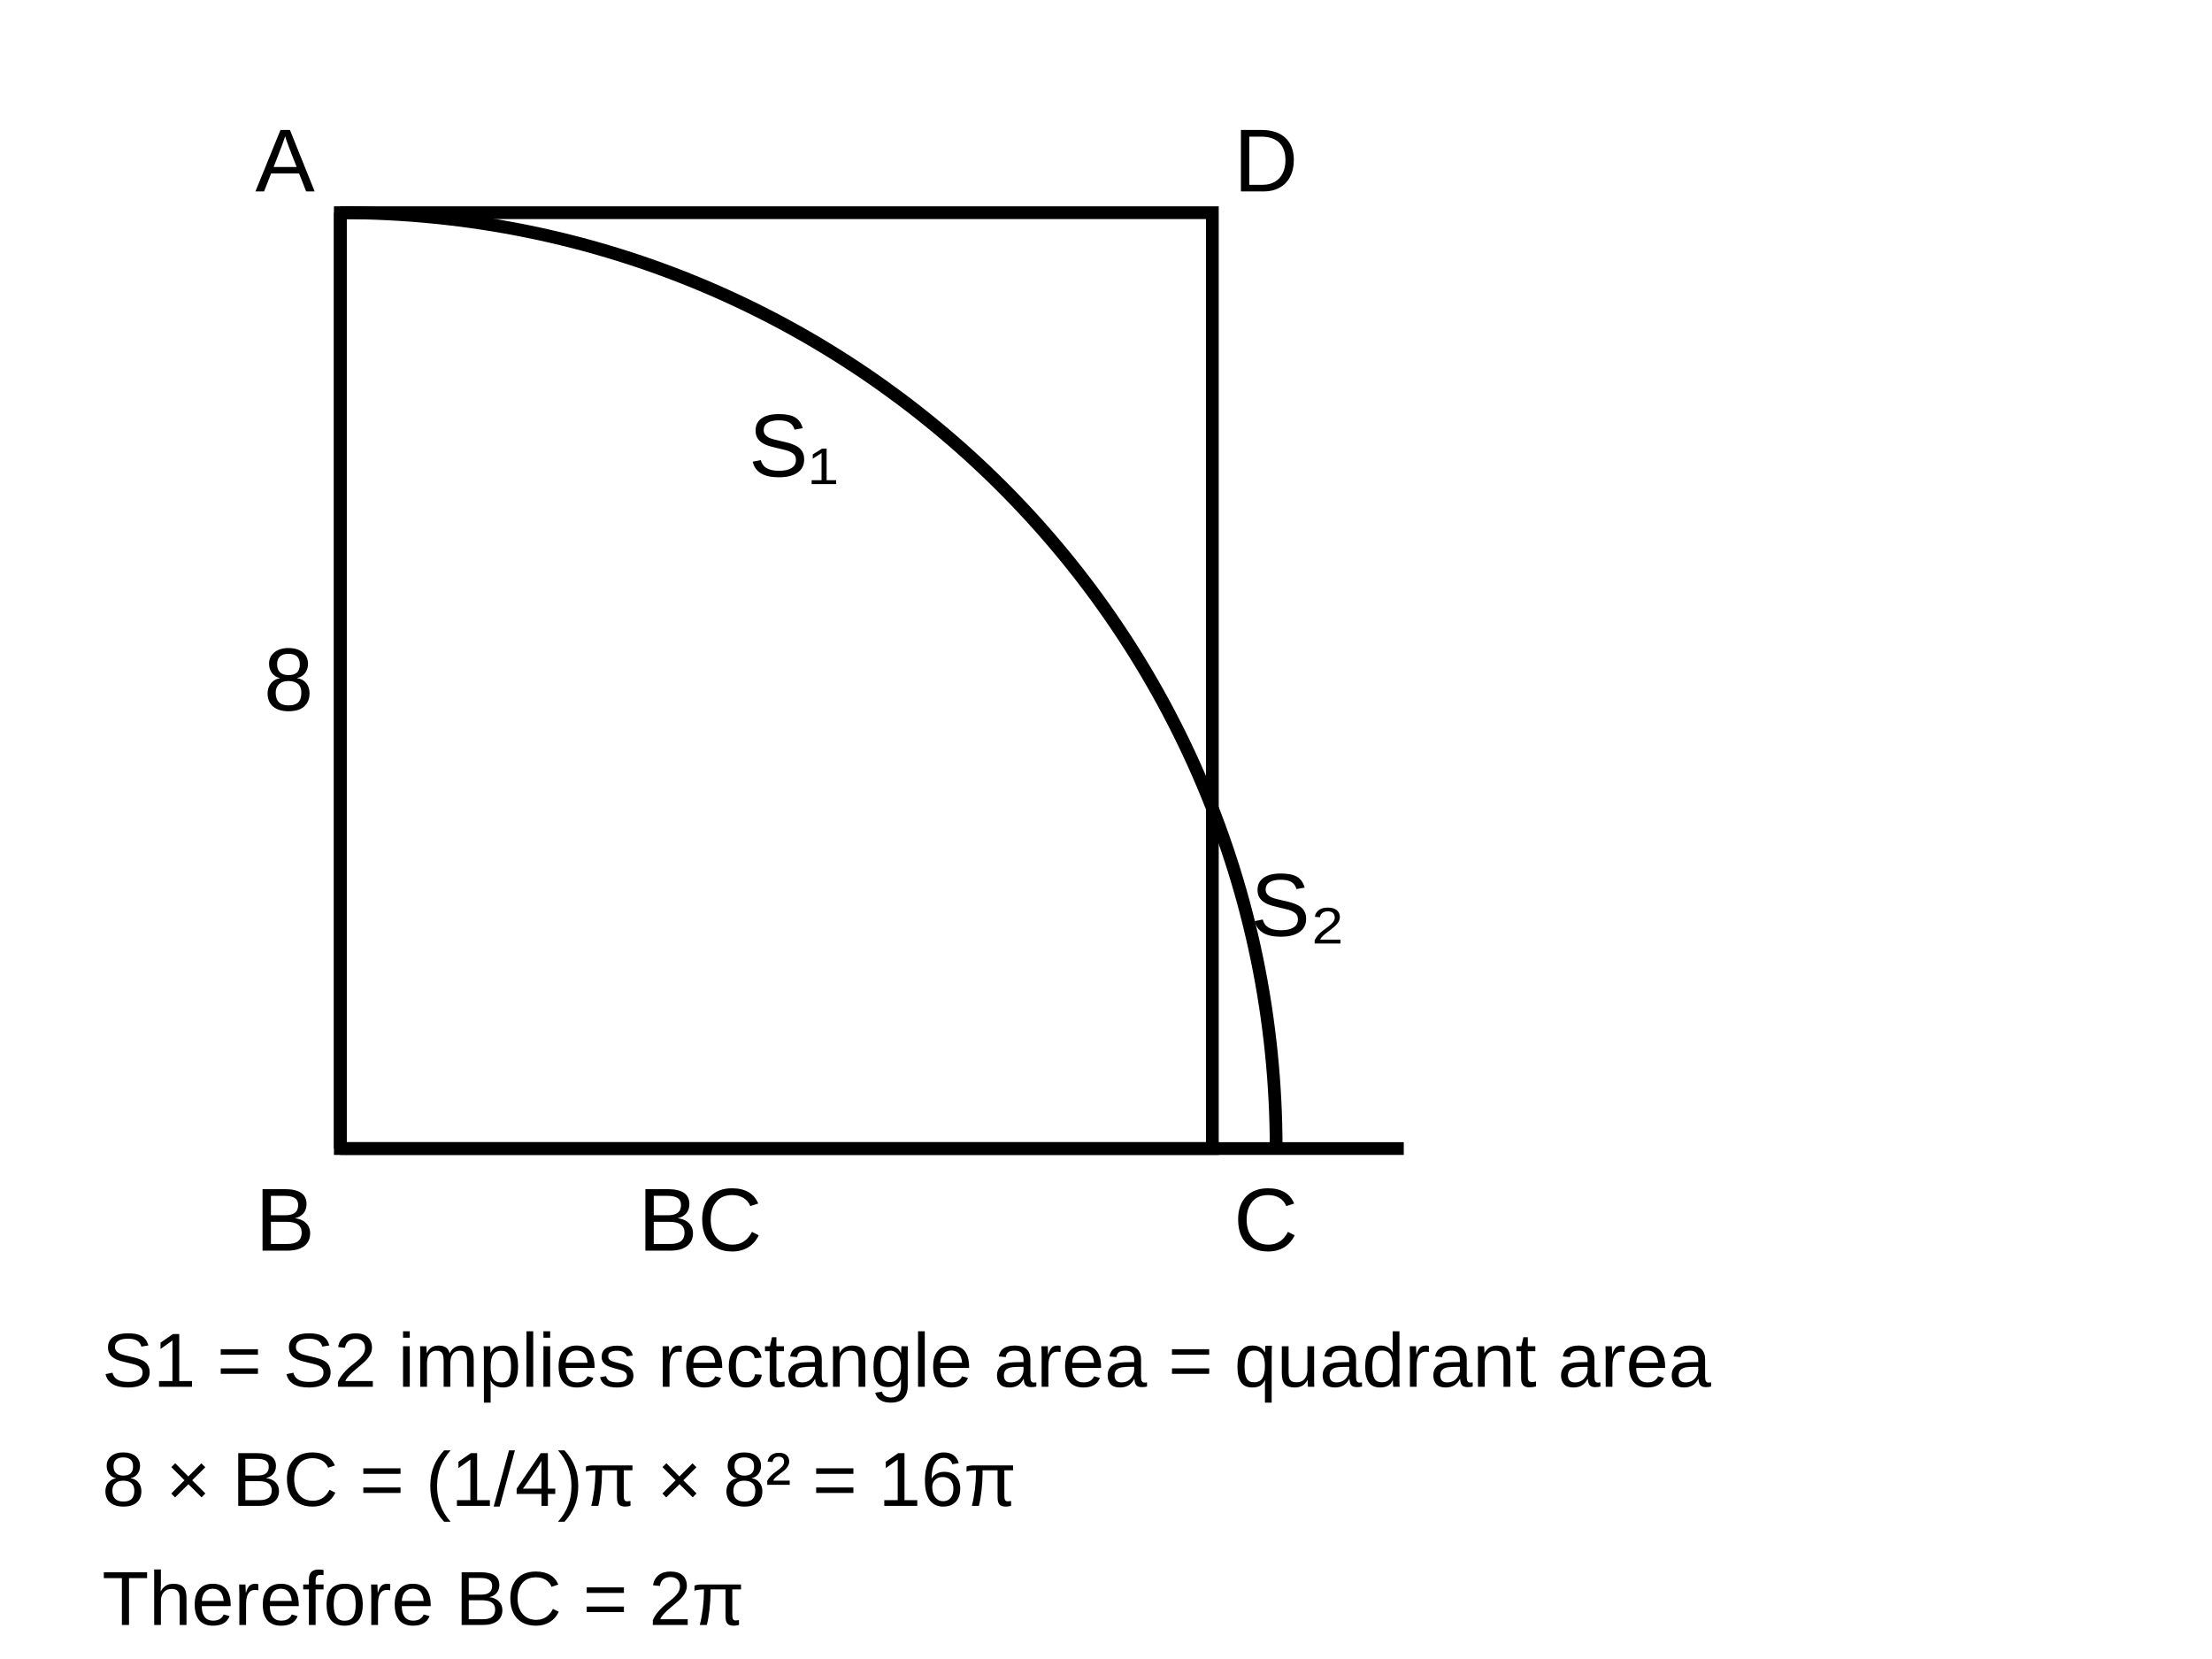
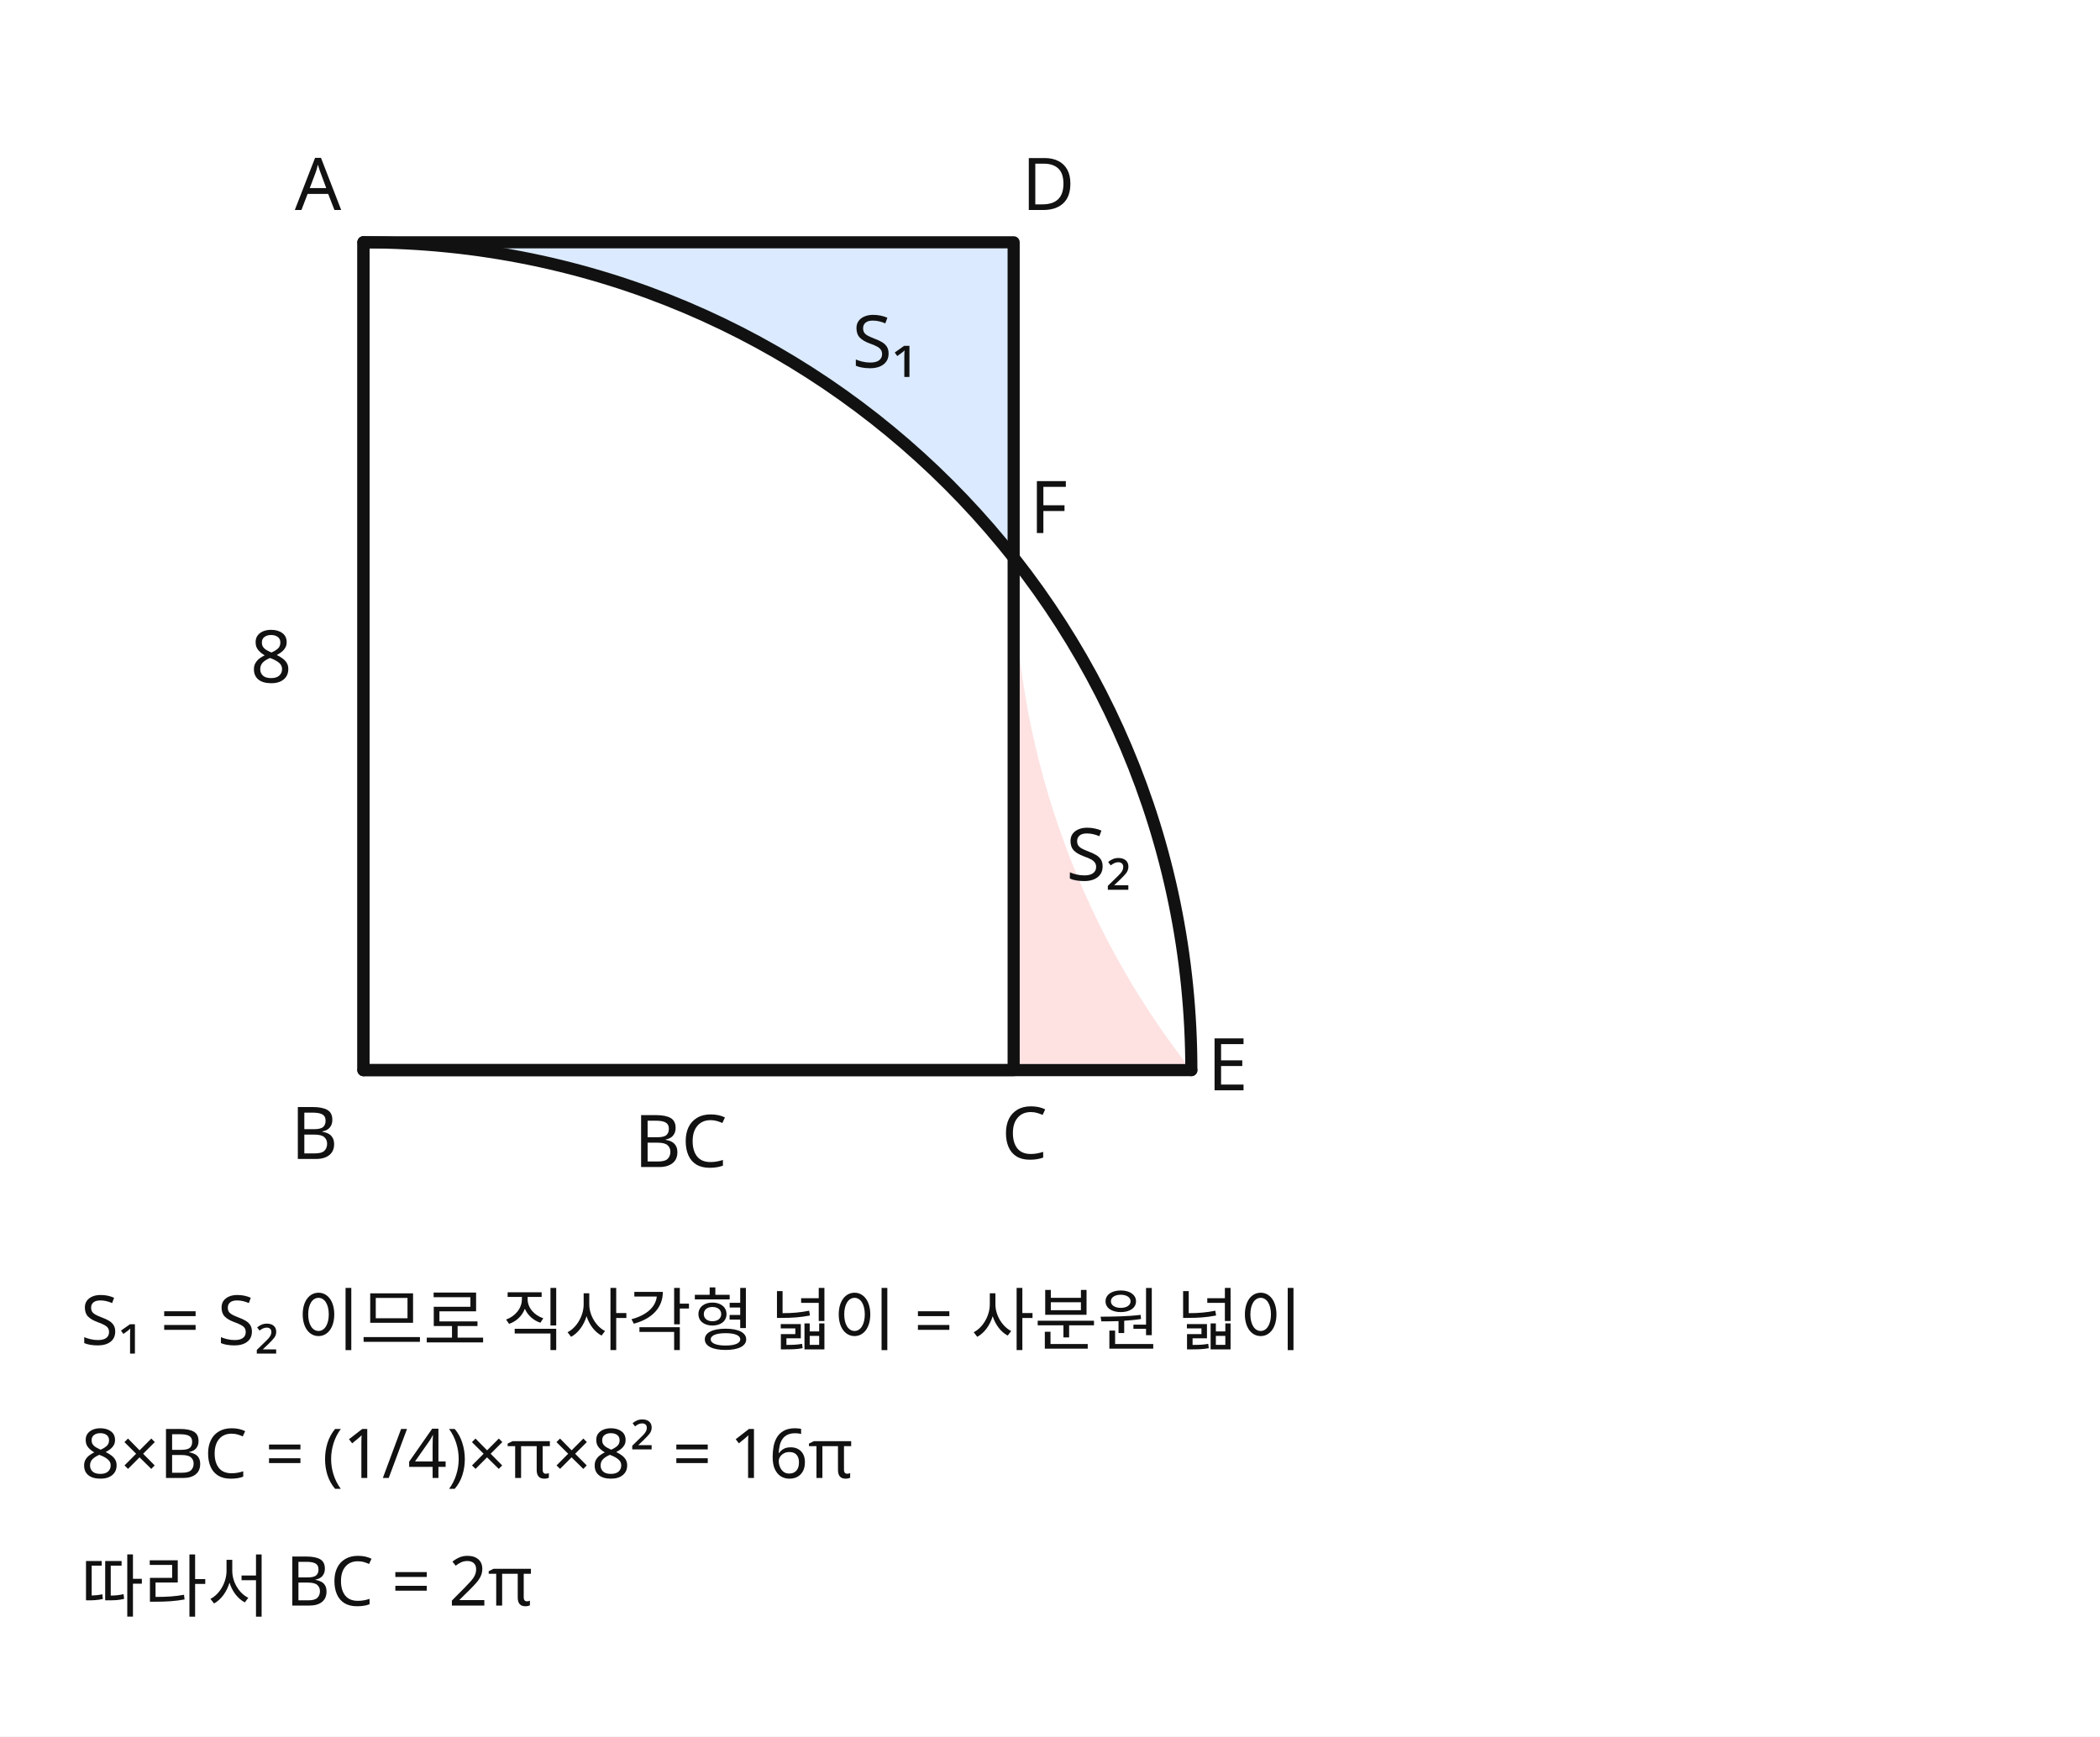
- <svg xmlns="http://www.w3.org/2000/svg" viewBox="0 0 520 390" role="img" aria-label="직사각형과 사분원의 넓이 비교">
-   <rect width="520" height="390" fill="white" />
-   <g fill="none" stroke="currentColor" stroke-width="3">
-     <rect x="80" y="50" width="205" height="220" />
-     <path d="M80 50 A220 220 0 0 1 300 270" />
-     <path d="M80 270 H330" />
-     <path d="M80 50 V270" />
+ <svg xmlns="http://www.w3.org/2000/svg" viewBox="0 0 520 430" role="img" aria-label="직사각형과 사분원의 넓이 비교">
+   <rect width="520" height="430" fill="white" />
+   <path d="M90 60 L251 60 L251 138 A205 205 0 0 0 90 60 Z" fill="#dbeafe" />
+   <path d="M251 138 L251 265 L295 265 A205 205 0 0 1 251 138 Z" fill="#fee2e2" />
+   <g fill="none" stroke="#111" stroke-width="3" stroke-linecap="round" stroke-linejoin="round">
+     <path d="M90 60 H251 V265 H90 Z" />
+     <path d="M90 60 A205 205 0 0 1 295 265" />
+     <path d="M90 265 H295" />
+     <path d="M90 60 V265" />
  </g>
-   <g fill="currentColor" font-family="Arial,sans-serif" font-size="21">
-     <text x="60" y="45">A</text>
-     <text x="60" y="294">B</text>
-     <text x="290" y="294">C</text>
-     <text x="290" y="45">D</text>
-     <text x="62" y="167">8</text>
-     <text x="150" y="294">BC</text>
-     <text x="176" y="112">S₁</text>
-     <text x="294" y="220">S₂</text>
+   <g fill="#111" font-family="sans-serif" font-size="18">
+     <text x="73" y="52">A</text>
+     <text x="72" y="287">B</text>
+     <text x="248" y="287">C</text>
+     <text x="253" y="52">D</text>
+     <text x="255" y="132">F</text>
+     <text x="299" y="270">E</text>
+     <text x="62" y="169">8</text>
+     <text x="157" y="289">BC</text>
+     <text x="211" y="91">S₁</text>
+     <text x="264" y="218">S₂</text>
  </g>
-   <g fill="currentColor" font-family="Arial,sans-serif" font-size="18">
-     <text x="24" y="326">S1 = S2 implies rectangle area = quadrant area</text>
-     <text x="24" y="354">8 × BC = (1/4)π × 8² = 16π</text>
-     <text x="24" y="382">Therefore BC = 2π</text>
+   <g fill="#111" font-family="sans-serif" font-size="17">
+     <text x="20" y="333">S₁ = S₂ 이므로 직사각형 넓이 = 사분원 넓이</text>
+     <text x="20" y="366">8×BC = (1/4)×π×8² = 16π</text>
+     <text x="20" y="399">따라서 BC = 2π</text>
  </g>
</svg>
